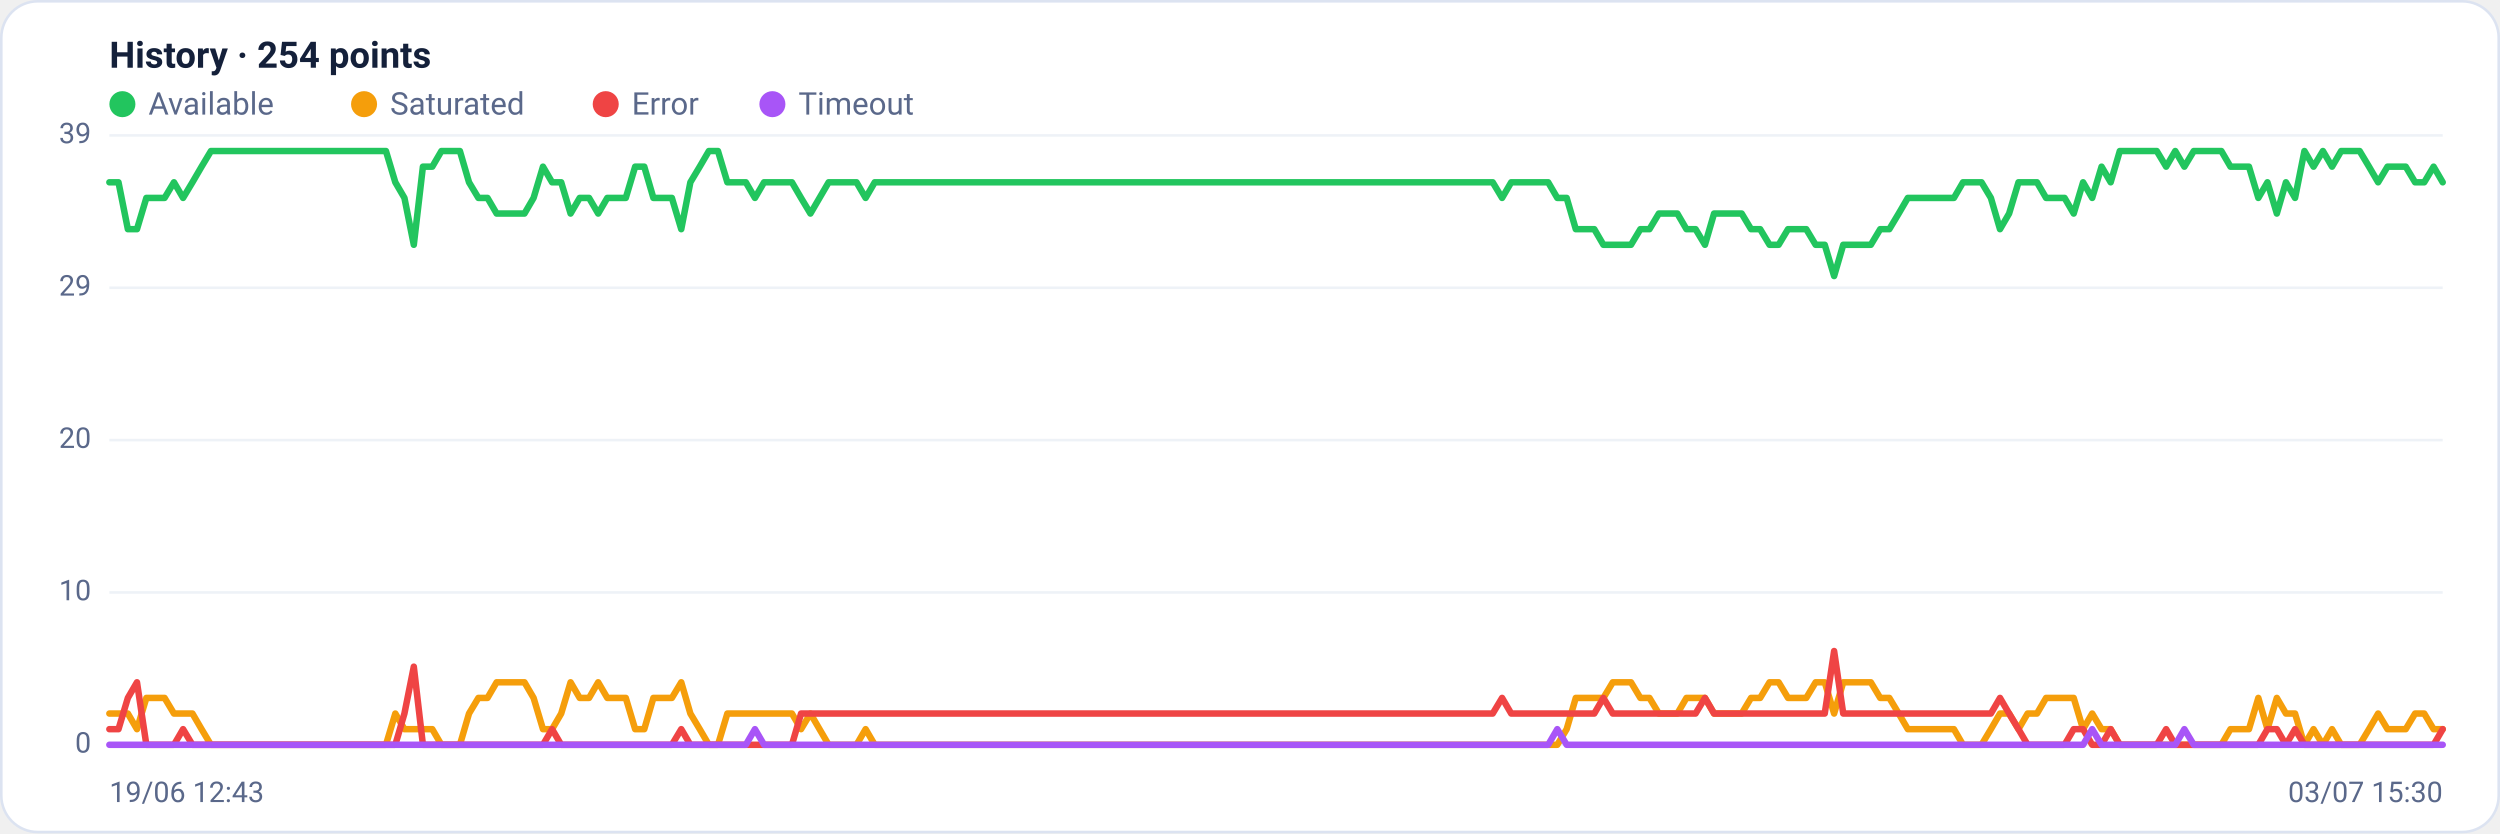
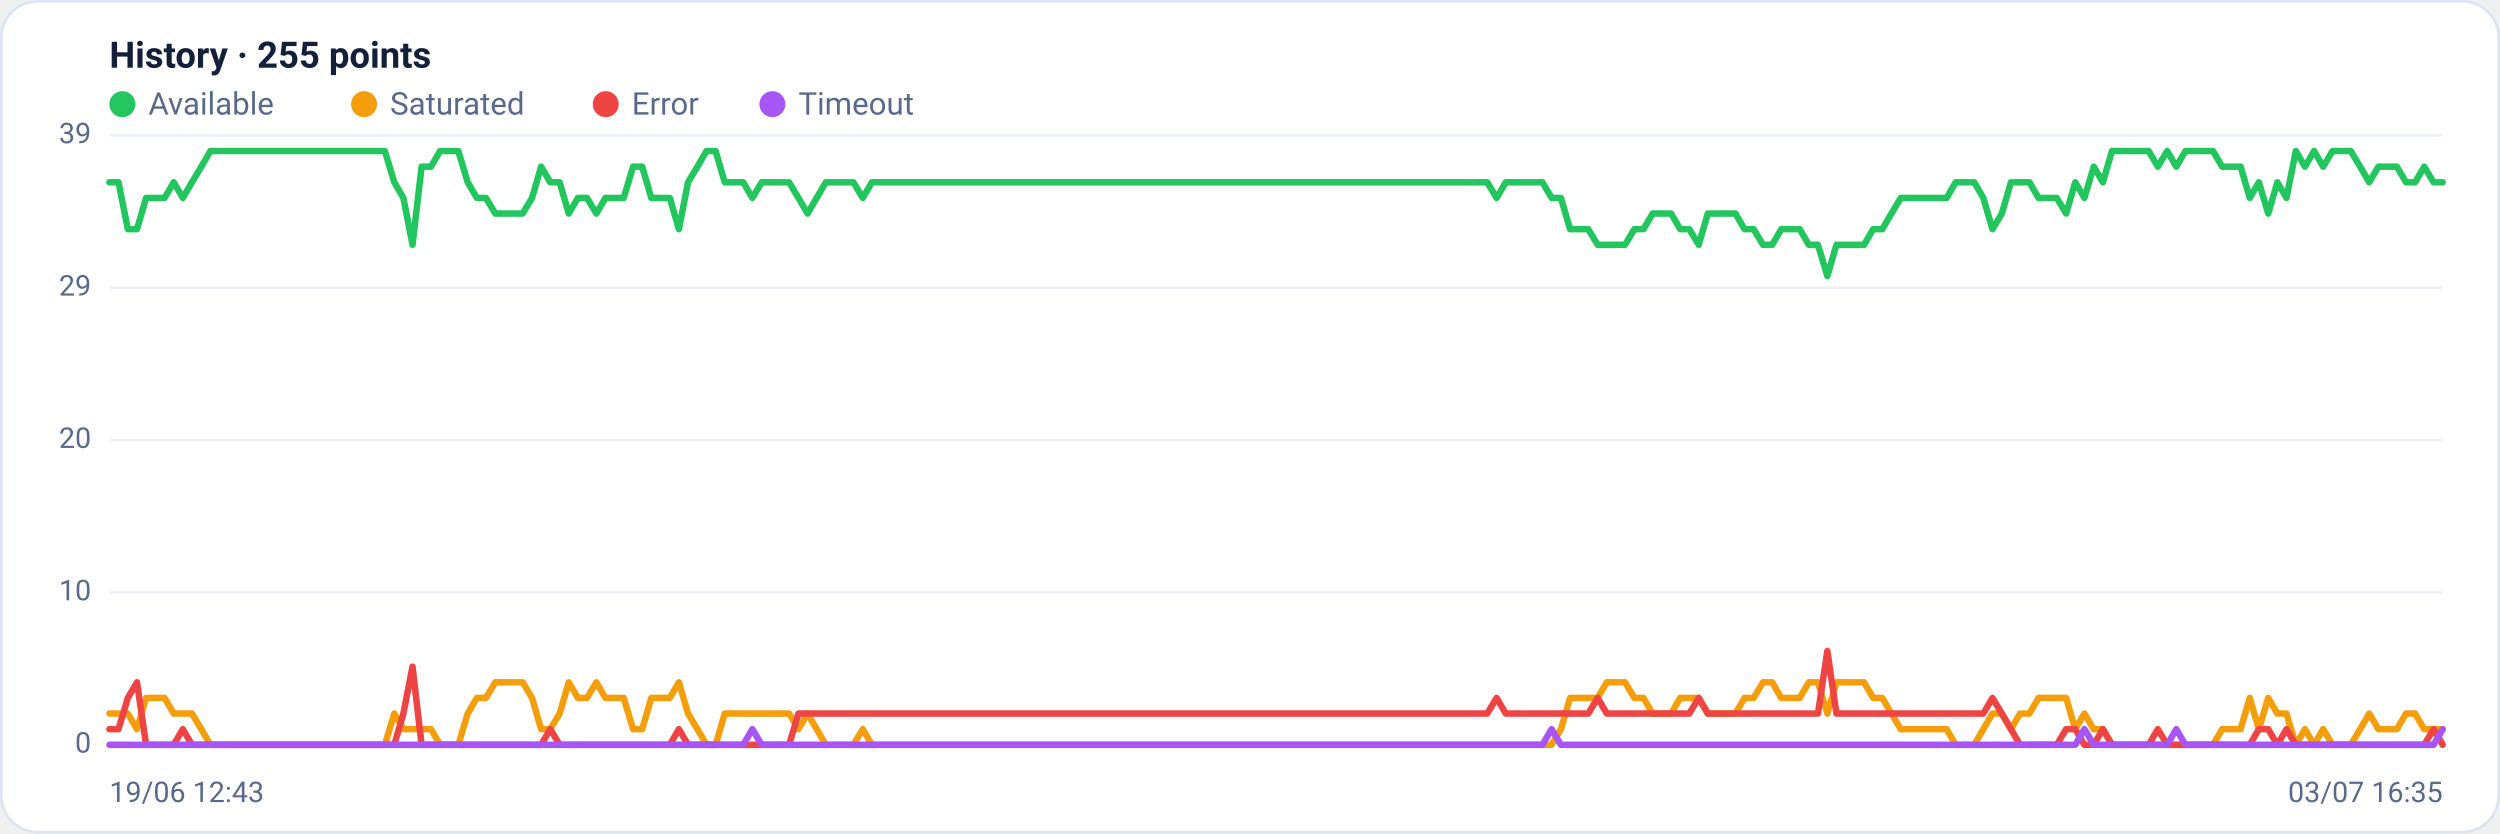
<svg xmlns="http://www.w3.org/2000/svg" viewBox="0 0 960 320" width="960" height="320" font-family="Segoe UI, system-ui, -apple-system, Roboto, Helvetica, Arial, sans-serif" role="img" aria-label="Availability history per region">
  <rect x="0.5" y="0.5" width="959" height="319" rx="14" fill="#ffffff" stroke="#dce3f1" />
-   <text x="42" y="26" font-size="14" font-weight="600" fill="#14203a">History · 254 points</text>
+   <text x="42" y="26" font-size="14" font-weight="600" fill="#14203a">History · 255 points</text>
  <circle cx="47" cy="40" r="5" fill="#22c55e" />
  <text x="57" y="44" font-size="12" fill="#5a688a">Available</text>
  <circle cx="139.8" cy="40" r="5" fill="#f59e0b" />
  <text x="149.8" y="44" font-size="12" fill="#5a688a">Saturated</text>
  <circle cx="232.6" cy="40" r="5" fill="#ef4444" />
  <text x="242.6" y="44" font-size="12" fill="#5a688a">Error</text>
  <circle cx="296.6" cy="40" r="5" fill="#a855f7" />
  <text x="306.6" y="44" font-size="12" fill="#5a688a">Timeout</text>
  <line x1="42" y1="286.0" x2="938" y2="286.0" stroke="#eef2f7" stroke-width="1" />
  <text x="35" y="289.0" text-anchor="end" font-size="11" fill="#5a688a">0</text>
  <line x1="42" y1="227.5" x2="938" y2="227.5" stroke="#eef2f7" stroke-width="1" />
  <text x="35" y="230.5" text-anchor="end" font-size="11" fill="#5a688a">10</text>
  <line x1="42" y1="169.0" x2="938" y2="169.0" stroke="#eef2f7" stroke-width="1" />
  <text x="35" y="172.0" text-anchor="end" font-size="11" fill="#5a688a">20</text>
  <line x1="42" y1="110.5" x2="938" y2="110.5" stroke="#eef2f7" stroke-width="1" />
  <text x="35" y="113.5" text-anchor="end" font-size="11" fill="#5a688a">29</text>
  <line x1="42" y1="52.0" x2="938" y2="52.0" stroke="#eef2f7" stroke-width="1" />
  <text x="35" y="55.0" text-anchor="end" font-size="11" fill="#5a688a">39</text>
-   <polyline fill="none" stroke="#22c55e" stroke-width="2.5" stroke-linejoin="round" stroke-linecap="round" points="42.0,70.0 45.5,70.0 49.1,88.0 52.6,88.0 56.2,76.0 59.7,76.0 63.2,76.0 66.8,70.0 70.3,76.0 73.9,70.0 77.4,64.0 81.0,58.0 84.5,58.0 88.0,58.0 91.6,58.0 95.1,58.0 98.7,58.0 102.2,58.0 105.7,58.0 109.3,58.0 112.8,58.0 116.4,58.0 119.9,58.0 123.5,58.0 127.0,58.0 130.5,58.0 134.1,58.0 137.6,58.0 141.2,58.0 144.7,58.0 148.2,58.0 151.8,70.0 155.3,76.0 158.9,94.0 162.4,64.0 166.0,64.0 169.5,58.0 173.0,58.0 176.6,58.0 180.1,70.0 183.7,76.0 187.2,76.0 190.7,82.0 194.3,82.0 197.8,82.0 201.4,82.0 204.9,76.0 208.5,64.0 212.0,70.0 215.5,70.0 219.1,82.0 222.6,76.0 226.2,76.0 229.7,82.0 233.2,76.0 236.8,76.0 240.3,76.0 243.9,64.0 247.4,64.0 250.9,76.0 254.5,76.0 258.0,76.0 261.6,88.0 265.1,70.0 268.7,64.0 272.2,58.0 275.7,58.0 279.3,70.0 282.8,70.0 286.4,70.0 289.9,76.0 293.4,70.0 297.0,70.0 300.5,70.0 304.1,70.0 307.6,76.0 311.2,82.0 314.7,76.0 318.2,70.0 321.8,70.0 325.3,70.0 328.9,70.0 332.4,76.0 335.9,70.0 339.5,70.0 343.0,70.0 346.6,70.0 350.1,70.0 353.7,70.0 357.2,70.0 360.7,70.0 364.3,70.0 367.8,70.0 371.4,70.0 374.9,70.0 378.4,70.0 382.0,70.0 385.5,70.0 389.1,70.0 392.6,70.0 396.2,70.0 399.7,70.0 403.2,70.0 406.8,70.0 410.3,70.0 413.9,70.0 417.4,70.0 420.9,70.0 424.5,70.0 428.0,70.0 431.6,70.0 435.1,70.0 438.6,70.0 442.2,70.0 445.7,70.0 449.3,70.0 452.8,70.0 456.4,70.0 459.9,70.0 463.4,70.0 467.0,70.0 470.5,70.0 474.1,70.0 477.6,70.0 481.1,70.0 484.7,70.0 488.2,70.0 491.8,70.0 495.3,70.0 498.9,70.0 502.4,70.0 505.9,70.0 509.5,70.0 513.0,70.0 516.6,70.0 520.1,70.0 523.6,70.0 527.2,70.0 530.7,70.0 534.3,70.0 537.8,70.0 541.4,70.0 544.9,70.0 548.4,70.0 552.0,70.0 555.5,70.0 559.1,70.0 562.6,70.0 566.1,70.0 569.7,70.0 573.2,70.0 576.8,76.0 580.3,70.0 583.8,70.0 587.4,70.0 590.9,70.0 594.5,70.0 598.0,76.0 601.6,76.0 605.1,88.0 608.6,88.0 612.2,88.0 615.7,94.0 619.3,94.0 622.8,94.0 626.3,94.0 629.9,88.0 633.4,88.0 637.0,82.0 640.5,82.0 644.1,82.0 647.6,88.0 651.1,88.0 654.7,94.0 658.2,82.0 661.8,82.0 665.3,82.0 668.8,82.0 672.4,88.0 675.9,88.0 679.5,94.0 683.0,94.0 686.6,88.0 690.1,88.0 693.6,88.0 697.2,94.0 700.7,94.0 704.3,106.0 707.8,94.0 711.3,94.0 714.9,94.0 718.4,94.0 722.0,88.0 725.5,88.0 729.1,82.0 732.6,76.0 736.1,76.0 739.7,76.0 743.2,76.0 746.8,76.0 750.3,76.0 753.8,70.0 757.4,70.0 760.9,70.0 764.5,76.0 768.0,88.0 771.5,82.0 775.1,70.0 778.6,70.0 782.2,70.0 785.7,76.0 789.3,76.0 792.8,76.0 796.3,82.0 799.9,70.0 803.4,76.0 807.0,64.0 810.5,70.0 814.0,58.0 817.6,58.0 821.1,58.0 824.7,58.0 828.2,58.0 831.8,64.0 835.3,58.0 838.8,64.0 842.4,58.0 845.9,58.0 849.5,58.0 853.0,58.0 856.5,64.0 860.1,64.0 863.6,64.0 867.2,76.0 870.7,70.0 874.3,82.0 877.8,70.0 881.3,76.0 884.9,58.0 888.4,64.0 892.0,58.0 895.5,64.0 899.0,58.0 902.6,58.0 906.1,58.0 909.7,64.0 913.2,70.0 916.8,64.0 920.3,64.0 923.8,64.0 927.4,70.0 930.9,70.0 934.5,64.0 938.0,70.0" />
-   <polyline fill="none" stroke="#f59e0b" stroke-width="2.5" stroke-linejoin="round" stroke-linecap="round" points="42.0,274.0 45.5,274.0 49.1,274.0 52.6,280.0 56.2,268.0 59.7,268.0 63.2,268.0 66.8,274.0 70.3,274.0 73.9,274.0 77.4,280.0 81.0,286.0 84.5,286.0 88.0,286.0 91.6,286.0 95.1,286.0 98.7,286.0 102.2,286.0 105.7,286.0 109.3,286.0 112.8,286.0 116.4,286.0 119.9,286.0 123.5,286.0 127.0,286.0 130.5,286.0 134.1,286.0 137.6,286.0 141.2,286.0 144.7,286.0 148.2,286.0 151.8,274.0 155.3,280.0 158.9,280.0 162.4,280.0 166.0,280.0 169.5,286.0 173.0,286.0 176.6,286.0 180.1,274.0 183.7,268.0 187.2,268.0 190.7,262.0 194.3,262.0 197.8,262.0 201.4,262.0 204.9,268.0 208.5,280.0 212.0,280.0 215.5,274.0 219.1,262.0 222.6,268.0 226.2,268.0 229.7,262.0 233.2,268.0 236.8,268.0 240.3,268.0 243.9,280.0 247.4,280.0 250.9,268.0 254.5,268.0 258.0,268.0 261.6,262.0 265.1,274.0 268.7,280.0 272.2,286.0 275.7,286.0 279.3,274.0 282.8,274.0 286.4,274.0 289.9,274.0 293.4,274.0 297.0,274.0 300.5,274.0 304.1,274.0 307.6,280.0 311.2,274.0 314.7,280.0 318.2,286.0 321.8,286.0 325.3,286.0 328.9,286.0 332.4,280.0 335.9,286.0 339.5,286.0 343.0,286.0 346.6,286.0 350.1,286.0 353.7,286.0 357.2,286.0 360.7,286.0 364.3,286.0 367.8,286.0 371.4,286.0 374.9,286.0 378.4,286.0 382.0,286.0 385.5,286.0 389.1,286.0 392.6,286.0 396.2,286.0 399.7,286.0 403.2,286.0 406.8,286.0 410.3,286.0 413.9,286.0 417.4,286.0 420.9,286.0 424.5,286.0 428.0,286.0 431.6,286.0 435.1,286.0 438.6,286.0 442.2,286.0 445.7,286.0 449.3,286.0 452.8,286.0 456.4,286.0 459.9,286.0 463.4,286.0 467.0,286.0 470.5,286.0 474.1,286.0 477.6,286.0 481.1,286.0 484.7,286.0 488.2,286.0 491.8,286.0 495.3,286.0 498.9,286.0 502.4,286.0 505.9,286.0 509.5,286.0 513.0,286.0 516.6,286.0 520.1,286.0 523.6,286.0 527.2,286.0 530.7,286.0 534.3,286.0 537.8,286.0 541.4,286.0 544.9,286.0 548.4,286.0 552.0,286.0 555.5,286.0 559.1,286.0 562.6,286.0 566.1,286.0 569.7,286.0 573.2,286.0 576.8,286.0 580.3,286.0 583.8,286.0 587.4,286.0 590.9,286.0 594.5,286.0 598.0,286.0 601.6,280.0 605.1,268.0 608.6,268.0 612.2,268.0 615.7,268.0 619.3,262.0 622.8,262.0 626.3,262.0 629.9,268.0 633.4,268.0 637.0,274.0 640.5,274.0 644.1,274.0 647.6,268.0 651.1,268.0 654.7,268.0 658.2,274.0 661.8,274.0 665.3,274.0 668.8,274.0 672.4,268.0 675.9,268.0 679.5,262.0 683.0,262.0 686.6,268.0 690.1,268.0 693.6,268.0 697.2,262.0 700.7,262.0 704.3,274.0 707.8,262.0 711.3,262.0 714.9,262.0 718.4,262.0 722.0,268.0 725.5,268.0 729.1,274.0 732.6,280.0 736.1,280.0 739.7,280.0 743.2,280.0 746.8,280.0 750.3,280.0 753.8,286.0 757.4,286.0 760.9,286.0 764.5,280.0 768.0,274.0 771.5,274.0 775.1,280.0 778.6,274.0 782.2,274.0 785.7,268.0 789.3,268.0 792.8,268.0 796.3,268.0 799.9,280.0 803.4,274.0 807.0,280.0 810.5,280.0 814.0,286.0 817.6,286.0 821.1,286.0 824.7,286.0 828.2,286.0 831.8,286.0 835.3,286.0 838.8,286.0 842.4,286.0 845.9,286.0 849.5,286.0 853.0,286.0 856.5,280.0 860.1,280.0 863.6,280.0 867.2,268.0 870.7,280.0 874.3,268.0 877.8,274.0 881.3,274.0 884.9,286.0 888.4,280.0 892.0,286.0 895.5,280.0 899.0,286.0 902.6,286.0 906.1,286.0 909.7,280.0 913.2,274.0 916.8,280.0 920.3,280.0 923.8,280.0 927.4,274.0 930.9,274.0 934.5,280.0 938.0,280.0" />
-   <polyline fill="none" stroke="#ef4444" stroke-width="2.5" stroke-linejoin="round" stroke-linecap="round" points="42.0,280.0 45.5,280.0 49.1,268.0 52.6,262.0 56.2,286.0 59.7,286.0 63.2,286.0 66.8,286.0 70.3,280.0 73.9,286.0 77.4,286.0 81.0,286.0 84.5,286.0 88.0,286.0 91.6,286.0 95.1,286.0 98.7,286.0 102.2,286.0 105.7,286.0 109.3,286.0 112.8,286.0 116.4,286.0 119.9,286.0 123.5,286.0 127.0,286.0 130.5,286.0 134.1,286.0 137.6,286.0 141.2,286.0 144.7,286.0 148.2,286.0 151.8,286.0 155.3,274.0 158.9,256.0 162.4,286.0 166.0,286.0 169.5,286.0 173.0,286.0 176.6,286.0 180.1,286.0 183.7,286.0 187.2,286.0 190.7,286.0 194.3,286.0 197.8,286.0 201.4,286.0 204.9,286.0 208.5,286.0 212.0,280.0 215.5,286.0 219.1,286.0 222.6,286.0 226.2,286.0 229.7,286.0 233.2,286.0 236.8,286.0 240.3,286.0 243.9,286.0 247.4,286.0 250.9,286.0 254.5,286.0 258.0,286.0 261.6,280.0 265.1,286.0 268.7,286.0 272.2,286.0 275.7,286.0 279.3,286.0 282.8,286.0 286.4,286.0 289.9,286.0 293.4,286.0 297.0,286.0 300.5,286.0 304.1,286.0 307.6,274.0 311.2,274.0 314.7,274.0 318.2,274.0 321.8,274.0 325.3,274.0 328.9,274.0 332.4,274.0 335.9,274.0 339.5,274.0 343.0,274.0 346.6,274.0 350.1,274.0 353.7,274.0 357.2,274.0 360.7,274.0 364.3,274.0 367.8,274.0 371.4,274.0 374.9,274.0 378.4,274.0 382.0,274.0 385.5,274.0 389.1,274.0 392.6,274.0 396.2,274.0 399.7,274.0 403.2,274.0 406.8,274.0 410.3,274.0 413.9,274.0 417.4,274.0 420.9,274.0 424.5,274.0 428.0,274.0 431.6,274.0 435.1,274.0 438.6,274.0 442.2,274.0 445.7,274.0 449.3,274.0 452.8,274.0 456.4,274.0 459.9,274.0 463.4,274.0 467.0,274.0 470.5,274.0 474.1,274.0 477.6,274.0 481.1,274.0 484.7,274.0 488.2,274.0 491.8,274.0 495.3,274.0 498.9,274.0 502.4,274.0 505.9,274.0 509.5,274.0 513.0,274.0 516.6,274.0 520.1,274.0 523.6,274.0 527.2,274.0 530.7,274.0 534.3,274.0 537.8,274.0 541.4,274.0 544.9,274.0 548.4,274.0 552.0,274.0 555.5,274.0 559.1,274.0 562.6,274.0 566.1,274.0 569.7,274.0 573.2,274.0 576.8,268.0 580.3,274.0 583.8,274.0 587.4,274.0 590.9,274.0 594.5,274.0 598.0,274.0 601.6,274.0 605.1,274.0 608.6,274.0 612.2,274.0 615.7,268.0 619.3,274.0 622.8,274.0 626.3,274.0 629.9,274.0 633.4,274.0 637.0,274.0 640.5,274.0 644.1,274.0 647.6,274.0 651.1,274.0 654.7,268.0 658.2,274.0 661.8,274.0 665.3,274.0 668.8,274.0 672.4,274.0 675.9,274.0 679.5,274.0 683.0,274.0 686.6,274.0 690.1,274.0 693.6,274.0 697.2,274.0 700.7,274.0 704.3,250.0 707.8,274.0 711.3,274.0 714.9,274.0 718.4,274.0 722.0,274.0 725.5,274.0 729.1,274.0 732.6,274.0 736.1,274.0 739.7,274.0 743.2,274.0 746.8,274.0 750.3,274.0 753.8,274.0 757.4,274.0 760.9,274.0 764.5,274.0 768.0,268.0 771.5,274.0 775.1,280.0 778.6,286.0 782.2,286.0 785.7,286.0 789.3,286.0 792.8,286.0 796.3,280.0 799.9,280.0 803.4,286.0 807.0,286.0 810.5,280.0 814.0,286.0 817.6,286.0 821.1,286.0 824.7,286.0 828.2,286.0 831.8,280.0 835.3,286.0 838.8,286.0 842.4,286.0 845.9,286.0 849.5,286.0 853.0,286.0 856.5,286.0 860.1,286.0 863.6,286.0 867.2,286.0 870.7,280.0 874.3,280.0 877.8,286.0 881.3,280.0 884.9,286.0 888.4,286.0 892.0,286.0 895.5,286.0 899.0,286.0 902.6,286.0 906.1,286.0 909.7,286.0 913.2,286.0 916.8,286.0 920.3,286.0 923.8,286.0 927.4,286.0 930.9,286.0 934.5,286.0 938.0,280.0" />
-   <polyline fill="none" stroke="#a855f7" stroke-width="2.5" stroke-linejoin="round" stroke-linecap="round" points="42.0,286.0 45.5,286.0 49.1,286.0 52.6,286.0 56.2,286.0 59.7,286.0 63.2,286.0 66.8,286.0 70.3,286.0 73.9,286.0 77.4,286.0 81.0,286.0 84.5,286.0 88.0,286.0 91.6,286.0 95.1,286.0 98.7,286.0 102.2,286.0 105.7,286.0 109.3,286.0 112.8,286.0 116.4,286.0 119.9,286.0 123.5,286.0 127.0,286.0 130.5,286.0 134.1,286.0 137.6,286.0 141.2,286.0 144.7,286.0 148.2,286.0 151.8,286.0 155.3,286.0 158.9,286.0 162.4,286.0 166.0,286.0 169.5,286.0 173.0,286.0 176.6,286.0 180.1,286.0 183.7,286.0 187.2,286.0 190.7,286.0 194.3,286.0 197.8,286.0 201.4,286.0 204.9,286.0 208.5,286.0 212.0,286.0 215.5,286.0 219.1,286.0 222.6,286.0 226.2,286.0 229.7,286.0 233.2,286.0 236.8,286.0 240.3,286.0 243.9,286.0 247.4,286.0 250.9,286.0 254.5,286.0 258.0,286.0 261.6,286.0 265.1,286.0 268.7,286.0 272.2,286.0 275.7,286.0 279.3,286.0 282.8,286.0 286.4,286.0 289.9,280.0 293.4,286.0 297.0,286.0 300.5,286.0 304.1,286.0 307.6,286.0 311.2,286.0 314.7,286.0 318.2,286.0 321.8,286.0 325.3,286.0 328.9,286.0 332.4,286.0 335.9,286.0 339.5,286.0 343.0,286.0 346.6,286.0 350.1,286.0 353.7,286.0 357.2,286.0 360.7,286.0 364.3,286.0 367.8,286.0 371.4,286.0 374.9,286.0 378.4,286.0 382.0,286.0 385.5,286.0 389.1,286.0 392.6,286.0 396.2,286.0 399.7,286.0 403.2,286.0 406.8,286.0 410.3,286.0 413.9,286.0 417.4,286.0 420.9,286.0 424.5,286.0 428.0,286.0 431.6,286.0 435.1,286.0 438.6,286.0 442.2,286.0 445.7,286.0 449.3,286.0 452.8,286.0 456.4,286.0 459.9,286.0 463.4,286.0 467.0,286.0 470.5,286.0 474.1,286.0 477.6,286.0 481.1,286.0 484.7,286.0 488.2,286.0 491.8,286.0 495.3,286.0 498.9,286.0 502.4,286.0 505.9,286.0 509.5,286.0 513.0,286.0 516.6,286.0 520.1,286.0 523.6,286.0 527.2,286.0 530.7,286.0 534.3,286.0 537.8,286.0 541.4,286.0 544.9,286.0 548.4,286.0 552.0,286.0 555.5,286.0 559.1,286.0 562.6,286.0 566.1,286.0 569.7,286.0 573.2,286.0 576.8,286.0 580.3,286.0 583.8,286.0 587.4,286.0 590.9,286.0 594.5,286.0 598.0,280.0 601.6,286.0 605.1,286.0 608.6,286.0 612.2,286.0 615.7,286.0 619.3,286.0 622.8,286.0 626.3,286.0 629.9,286.0 633.4,286.0 637.0,286.0 640.5,286.0 644.1,286.0 647.6,286.0 651.1,286.0 654.7,286.0 658.2,286.0 661.8,286.0 665.3,286.0 668.8,286.0 672.4,286.0 675.9,286.0 679.5,286.0 683.0,286.0 686.6,286.0 690.1,286.0 693.6,286.0 697.2,286.0 700.7,286.0 704.3,286.0 707.8,286.0 711.3,286.0 714.9,286.0 718.4,286.0 722.0,286.0 725.5,286.0 729.1,286.0 732.6,286.0 736.1,286.0 739.7,286.0 743.2,286.0 746.8,286.0 750.3,286.0 753.8,286.0 757.4,286.0 760.9,286.0 764.5,286.0 768.0,286.0 771.5,286.0 775.1,286.0 778.6,286.0 782.2,286.0 785.7,286.0 789.3,286.0 792.8,286.0 796.3,286.0 799.9,286.0 803.4,280.0 807.0,286.0 810.5,286.0 814.0,286.0 817.6,286.0 821.1,286.0 824.7,286.0 828.2,286.0 831.8,286.0 835.3,286.0 838.8,280.0 842.4,286.0 845.9,286.0 849.5,286.0 853.0,286.0 856.5,286.0 860.1,286.0 863.6,286.0 867.2,286.0 870.7,286.0 874.3,286.0 877.8,286.0 881.3,286.0 884.9,286.0 888.4,286.0 892.0,286.0 895.5,286.0 899.0,286.0 902.6,286.0 906.1,286.0 909.7,286.0 913.2,286.0 916.8,286.0 920.3,286.0 923.8,286.0 927.4,286.0 930.9,286.0 934.5,286.0 938.0,286.0" />
+   <polyline fill="none" stroke="#22c55e" stroke-width="2.5" stroke-linejoin="round" stroke-linecap="round" points="42.0,70.0 45.5,70.0 49.1,88.0 52.6,88.0 56.1,76.0 59.6,76.0 63.2,76.0 66.7,70.0 70.2,76.0 73.7,70.0 77.3,64.0 80.8,58.0 84.3,58.0 87.9,58.0 91.4,58.0 94.9,58.0 98.4,58.0 102.0,58.0 105.5,58.0 109.0,58.0 112.6,58.0 116.1,58.0 119.6,58.0 123.1,58.0 126.7,58.0 130.2,58.0 133.7,58.0 137.2,58.0 140.8,58.0 144.3,58.0 147.8,58.0 151.4,70.0 154.9,76.0 158.4,94.0 161.9,64.0 165.5,64.0 169.0,58.0 172.5,58.0 176.0,58.0 179.6,70.0 183.1,76.0 186.6,76.0 190.2,82.0 193.7,82.0 197.2,82.0 200.7,82.0 204.3,76.0 207.8,64.0 211.3,70.0 214.9,70.0 218.4,82.0 221.9,76.0 225.4,76.0 229.0,82.0 232.5,76.0 236.0,76.0 239.5,76.0 243.1,64.0 246.6,64.0 250.1,76.0 253.7,76.0 257.2,76.0 260.7,88.0 264.2,70.0 267.8,64.0 271.3,58.0 274.8,58.0 278.3,70.0 281.9,70.0 285.4,70.0 288.9,76.0 292.5,70.0 296.0,70.0 299.5,70.0 303.0,70.0 306.6,76.0 310.1,82.0 313.6,76.0 317.1,70.0 320.7,70.0 324.2,70.0 327.7,70.0 331.3,76.0 334.8,70.0 338.3,70.0 341.8,70.0 345.4,70.0 348.9,70.0 352.4,70.0 356.0,70.0 359.5,70.0 363.0,70.0 366.5,70.0 370.1,70.0 373.6,70.0 377.1,70.0 380.6,70.0 384.2,70.0 387.7,70.0 391.2,70.0 394.8,70.0 398.3,70.0 401.8,70.0 405.3,70.0 408.9,70.0 412.4,70.0 415.9,70.0 419.4,70.0 423.0,70.0 426.5,70.0 430.0,70.0 433.6,70.0 437.1,70.0 440.6,70.0 444.1,70.0 447.7,70.0 451.2,70.0 454.7,70.0 458.3,70.0 461.8,70.0 465.3,70.0 468.8,70.0 472.4,70.0 475.9,70.0 479.4,70.0 482.9,70.0 486.5,70.0 490.0,70.0 493.5,70.0 497.1,70.0 500.6,70.0 504.1,70.0 507.6,70.0 511.2,70.0 514.7,70.0 518.2,70.0 521.7,70.0 525.3,70.0 528.8,70.0 532.3,70.0 535.9,70.0 539.4,70.0 542.9,70.0 546.4,70.0 550.0,70.0 553.5,70.0 557.0,70.0 560.6,70.0 564.1,70.0 567.6,70.0 571.1,70.0 574.7,76.0 578.2,70.0 581.7,70.0 585.2,70.0 588.8,70.0 592.3,70.0 595.8,76.0 599.4,76.0 602.9,88.0 606.4,88.0 609.9,88.0 613.5,94.0 617.0,94.0 620.5,94.0 624.0,94.0 627.6,88.0 631.1,88.0 634.6,82.0 638.2,82.0 641.7,82.0 645.2,88.0 648.7,88.0 652.3,94.0 655.8,82.0 659.3,82.0 662.9,82.0 666.4,82.0 669.9,88.0 673.4,88.0 677.0,94.0 680.5,94.0 684.0,88.0 687.5,88.0 691.1,88.0 694.6,94.0 698.1,94.0 701.7,106.0 705.2,94.0 708.7,94.0 712.2,94.0 715.8,94.0 719.3,88.0 722.8,88.0 726.3,82.0 729.9,76.0 733.4,76.0 736.9,76.0 740.5,76.0 744.0,76.0 747.5,76.0 751.0,70.0 754.6,70.0 758.1,70.0 761.6,76.0 765.1,88.0 768.7,82.0 772.2,70.0 775.7,70.0 779.3,70.0 782.8,76.0 786.3,76.0 789.8,76.0 793.4,82.0 796.9,70.0 800.4,76.0 804.0,64.0 807.5,70.0 811.0,58.0 814.5,58.0 818.1,58.0 821.6,58.0 825.1,58.0 828.6,64.0 832.2,58.0 835.7,64.0 839.2,58.0 842.8,58.0 846.3,58.0 849.8,58.0 853.3,64.0 856.9,64.0 860.4,64.0 863.9,76.0 867.4,70.0 871.0,82.0 874.5,70.0 878.0,76.0 881.6,58.0 885.1,64.0 888.6,58.0 892.1,64.0 895.7,58.0 899.2,58.0 902.7,58.0 906.3,64.0 909.8,70.0 913.3,64.0 916.8,64.0 920.4,64.0 923.9,70.0 927.4,70.0 930.9,64.0 934.5,70.0 938.0,70.0" />
+   <polyline fill="none" stroke="#f59e0b" stroke-width="2.5" stroke-linejoin="round" stroke-linecap="round" points="42.0,274.0 45.5,274.0 49.1,274.0 52.6,280.0 56.1,268.0 59.6,268.0 63.2,268.0 66.7,274.0 70.2,274.0 73.7,274.0 77.3,280.0 80.8,286.0 84.3,286.0 87.9,286.0 91.4,286.0 94.9,286.0 98.4,286.0 102.0,286.0 105.5,286.0 109.0,286.0 112.6,286.0 116.1,286.0 119.6,286.0 123.1,286.0 126.7,286.0 130.2,286.0 133.7,286.0 137.2,286.0 140.8,286.0 144.3,286.0 147.8,286.0 151.4,274.0 154.9,280.0 158.4,280.0 161.9,280.0 165.5,280.0 169.0,286.0 172.5,286.0 176.0,286.0 179.6,274.0 183.1,268.0 186.6,268.0 190.2,262.0 193.7,262.0 197.2,262.0 200.7,262.0 204.3,268.0 207.8,280.0 211.3,280.0 214.9,274.0 218.4,262.0 221.9,268.0 225.4,268.0 229.0,262.0 232.5,268.0 236.0,268.0 239.5,268.0 243.1,280.0 246.6,280.0 250.1,268.0 253.7,268.0 257.2,268.0 260.7,262.0 264.2,274.0 267.8,280.0 271.3,286.0 274.8,286.0 278.3,274.0 281.9,274.0 285.4,274.0 288.9,274.0 292.5,274.0 296.0,274.0 299.5,274.0 303.0,274.0 306.6,280.0 310.1,274.0 313.6,280.0 317.1,286.0 320.7,286.0 324.2,286.0 327.7,286.0 331.3,280.0 334.8,286.0 338.3,286.0 341.8,286.0 345.4,286.0 348.9,286.0 352.4,286.0 356.0,286.0 359.5,286.0 363.0,286.0 366.5,286.0 370.1,286.0 373.6,286.0 377.1,286.0 380.6,286.0 384.2,286.0 387.7,286.0 391.2,286.0 394.8,286.0 398.3,286.0 401.8,286.0 405.3,286.0 408.9,286.0 412.4,286.0 415.9,286.0 419.4,286.0 423.0,286.0 426.5,286.0 430.0,286.0 433.6,286.0 437.1,286.0 440.6,286.0 444.1,286.0 447.7,286.0 451.2,286.0 454.7,286.0 458.3,286.0 461.8,286.0 465.3,286.0 468.8,286.0 472.4,286.0 475.9,286.0 479.4,286.0 482.9,286.0 486.5,286.0 490.0,286.0 493.5,286.0 497.1,286.0 500.6,286.0 504.1,286.0 507.6,286.0 511.2,286.0 514.7,286.0 518.2,286.0 521.7,286.0 525.3,286.0 528.8,286.0 532.3,286.0 535.9,286.0 539.4,286.0 542.9,286.0 546.4,286.0 550.0,286.0 553.5,286.0 557.0,286.0 560.6,286.0 564.1,286.0 567.6,286.0 571.1,286.0 574.7,286.0 578.2,286.0 581.7,286.0 585.2,286.0 588.8,286.0 592.3,286.0 595.8,286.0 599.4,280.0 602.9,268.0 606.4,268.0 609.9,268.0 613.5,268.0 617.0,262.0 620.5,262.0 624.0,262.0 627.6,268.0 631.1,268.0 634.6,274.0 638.2,274.0 641.7,274.0 645.2,268.0 648.7,268.0 652.3,268.0 655.8,274.0 659.3,274.0 662.9,274.0 666.4,274.0 669.9,268.0 673.4,268.0 677.0,262.0 680.5,262.0 684.0,268.0 687.5,268.0 691.1,268.0 694.6,262.0 698.1,262.0 701.7,274.0 705.2,262.0 708.7,262.0 712.2,262.0 715.8,262.0 719.3,268.0 722.8,268.0 726.3,274.0 729.9,280.0 733.4,280.0 736.9,280.0 740.5,280.0 744.0,280.0 747.5,280.0 751.0,286.0 754.6,286.0 758.1,286.0 761.6,280.0 765.1,274.0 768.7,274.0 772.2,280.0 775.7,274.0 779.3,274.0 782.8,268.0 786.3,268.0 789.8,268.0 793.4,268.0 796.9,280.0 800.4,274.0 804.0,280.0 807.5,280.0 811.0,286.0 814.5,286.0 818.1,286.0 821.6,286.0 825.1,286.0 828.6,286.0 832.2,286.0 835.7,286.0 839.2,286.0 842.8,286.0 846.3,286.0 849.8,286.0 853.3,280.0 856.9,280.0 860.4,280.0 863.9,268.0 867.4,280.0 871.0,268.0 874.5,274.0 878.0,274.0 881.6,286.0 885.1,280.0 888.6,286.0 892.1,280.0 895.7,286.0 899.2,286.0 902.7,286.0 906.3,280.0 909.8,274.0 913.3,280.0 916.8,280.0 920.4,280.0 923.9,274.0 927.4,274.0 930.9,280.0 934.5,280.0 938.0,280.0" />
+   <polyline fill="none" stroke="#ef4444" stroke-width="2.5" stroke-linejoin="round" stroke-linecap="round" points="42.0,280.0 45.5,280.0 49.1,268.0 52.6,262.0 56.1,286.0 59.6,286.0 63.2,286.0 66.7,286.0 70.2,280.0 73.7,286.0 77.3,286.0 80.8,286.0 84.3,286.0 87.9,286.0 91.4,286.0 94.9,286.0 98.4,286.0 102.0,286.0 105.5,286.0 109.0,286.0 112.6,286.0 116.1,286.0 119.6,286.0 123.1,286.0 126.7,286.0 130.2,286.0 133.7,286.0 137.2,286.0 140.8,286.0 144.3,286.0 147.8,286.0 151.4,286.0 154.9,274.0 158.4,256.0 161.9,286.0 165.5,286.0 169.0,286.0 172.5,286.0 176.0,286.0 179.6,286.0 183.1,286.0 186.6,286.0 190.2,286.0 193.7,286.0 197.2,286.0 200.7,286.0 204.3,286.0 207.8,286.0 211.3,280.0 214.9,286.0 218.4,286.0 221.9,286.0 225.4,286.0 229.0,286.0 232.5,286.0 236.0,286.0 239.5,286.0 243.1,286.0 246.6,286.0 250.1,286.0 253.7,286.0 257.2,286.0 260.7,280.0 264.2,286.0 267.8,286.0 271.3,286.0 274.8,286.0 278.3,286.0 281.9,286.0 285.4,286.0 288.9,286.0 292.5,286.0 296.0,286.0 299.5,286.0 303.0,286.0 306.6,274.0 310.1,274.0 313.6,274.0 317.1,274.0 320.7,274.0 324.2,274.0 327.7,274.0 331.3,274.0 334.8,274.0 338.3,274.0 341.8,274.0 345.4,274.0 348.9,274.0 352.4,274.0 356.0,274.0 359.5,274.0 363.0,274.0 366.5,274.0 370.1,274.0 373.6,274.0 377.1,274.0 380.6,274.0 384.2,274.0 387.7,274.0 391.2,274.0 394.8,274.0 398.3,274.0 401.8,274.0 405.3,274.0 408.9,274.0 412.4,274.0 415.9,274.0 419.4,274.0 423.0,274.0 426.5,274.0 430.0,274.0 433.6,274.0 437.1,274.0 440.6,274.0 444.1,274.0 447.7,274.0 451.2,274.0 454.7,274.0 458.3,274.0 461.8,274.0 465.3,274.0 468.8,274.0 472.4,274.0 475.9,274.0 479.4,274.0 482.9,274.0 486.5,274.0 490.0,274.0 493.5,274.0 497.1,274.0 500.6,274.0 504.1,274.0 507.6,274.0 511.2,274.0 514.7,274.0 518.2,274.0 521.7,274.0 525.3,274.0 528.8,274.0 532.3,274.0 535.9,274.0 539.4,274.0 542.9,274.0 546.4,274.0 550.0,274.0 553.5,274.0 557.0,274.0 560.6,274.0 564.1,274.0 567.6,274.0 571.1,274.0 574.7,268.0 578.2,274.0 581.7,274.0 585.2,274.0 588.8,274.0 592.3,274.0 595.8,274.0 599.4,274.0 602.9,274.0 606.4,274.0 609.9,274.0 613.5,268.0 617.0,274.0 620.5,274.0 624.0,274.0 627.6,274.0 631.1,274.0 634.6,274.0 638.2,274.0 641.7,274.0 645.2,274.0 648.7,274.0 652.3,268.0 655.8,274.0 659.3,274.0 662.9,274.0 666.4,274.0 669.9,274.0 673.4,274.0 677.0,274.0 680.5,274.0 684.0,274.0 687.5,274.0 691.1,274.0 694.6,274.0 698.1,274.0 701.7,250.0 705.2,274.0 708.7,274.0 712.2,274.0 715.8,274.0 719.3,274.0 722.8,274.0 726.3,274.0 729.9,274.0 733.4,274.0 736.9,274.0 740.5,274.0 744.0,274.0 747.5,274.0 751.0,274.0 754.6,274.0 758.1,274.0 761.6,274.0 765.1,268.0 768.7,274.0 772.2,280.0 775.7,286.0 779.3,286.0 782.8,286.0 786.3,286.0 789.8,286.0 793.4,280.0 796.9,280.0 800.4,286.0 804.0,286.0 807.5,280.0 811.0,286.0 814.5,286.0 818.1,286.0 821.6,286.0 825.1,286.0 828.6,280.0 832.2,286.0 835.7,286.0 839.2,286.0 842.8,286.0 846.3,286.0 849.8,286.0 853.3,286.0 856.9,286.0 860.4,286.0 863.9,286.0 867.4,280.0 871.0,280.0 874.5,286.0 878.0,280.0 881.6,286.0 885.1,286.0 888.6,286.0 892.1,286.0 895.7,286.0 899.2,286.0 902.7,286.0 906.3,286.0 909.8,286.0 913.3,286.0 916.8,286.0 920.4,286.0 923.9,286.0 927.4,286.0 930.9,286.0 934.5,280.0 938.0,286.0" />
+   <polyline fill="none" stroke="#a855f7" stroke-width="2.5" stroke-linejoin="round" stroke-linecap="round" points="42.0,286.0 45.5,286.0 49.1,286.0 52.6,286.0 56.1,286.0 59.6,286.0 63.2,286.0 66.7,286.0 70.2,286.0 73.7,286.0 77.3,286.0 80.8,286.0 84.3,286.0 87.9,286.0 91.4,286.0 94.9,286.0 98.4,286.0 102.0,286.0 105.5,286.0 109.0,286.0 112.6,286.0 116.1,286.0 119.6,286.0 123.1,286.0 126.7,286.0 130.2,286.0 133.7,286.0 137.2,286.0 140.8,286.0 144.3,286.0 147.8,286.0 151.4,286.0 154.9,286.0 158.4,286.0 161.9,286.0 165.5,286.0 169.0,286.0 172.5,286.0 176.0,286.0 179.6,286.0 183.1,286.0 186.6,286.0 190.2,286.0 193.7,286.0 197.2,286.0 200.7,286.0 204.3,286.0 207.8,286.0 211.3,286.0 214.9,286.0 218.4,286.0 221.9,286.0 225.4,286.0 229.0,286.0 232.5,286.0 236.0,286.0 239.5,286.0 243.1,286.0 246.6,286.0 250.1,286.0 253.7,286.0 257.2,286.0 260.7,286.0 264.2,286.0 267.8,286.0 271.3,286.0 274.8,286.0 278.3,286.0 281.9,286.0 285.4,286.0 288.9,280.0 292.5,286.0 296.0,286.0 299.5,286.0 303.0,286.0 306.6,286.0 310.1,286.0 313.6,286.0 317.1,286.0 320.7,286.0 324.2,286.0 327.7,286.0 331.3,286.0 334.8,286.0 338.3,286.0 341.8,286.0 345.4,286.0 348.9,286.0 352.4,286.0 356.0,286.0 359.5,286.0 363.0,286.0 366.5,286.0 370.1,286.0 373.6,286.0 377.1,286.0 380.6,286.0 384.2,286.0 387.7,286.0 391.2,286.0 394.8,286.0 398.3,286.0 401.8,286.0 405.3,286.0 408.9,286.0 412.4,286.0 415.9,286.0 419.4,286.0 423.0,286.0 426.5,286.0 430.0,286.0 433.6,286.0 437.1,286.0 440.6,286.0 444.1,286.0 447.7,286.0 451.2,286.0 454.7,286.0 458.3,286.0 461.8,286.0 465.3,286.0 468.8,286.0 472.4,286.0 475.9,286.0 479.4,286.0 482.9,286.0 486.5,286.0 490.0,286.0 493.5,286.0 497.1,286.0 500.6,286.0 504.1,286.0 507.6,286.0 511.2,286.0 514.7,286.0 518.2,286.0 521.7,286.0 525.3,286.0 528.8,286.0 532.3,286.0 535.9,286.0 539.4,286.0 542.9,286.0 546.4,286.0 550.0,286.0 553.5,286.0 557.0,286.0 560.6,286.0 564.1,286.0 567.6,286.0 571.1,286.0 574.7,286.0 578.2,286.0 581.7,286.0 585.2,286.0 588.8,286.0 592.3,286.0 595.8,280.0 599.4,286.0 602.9,286.0 606.4,286.0 609.9,286.0 613.5,286.0 617.0,286.0 620.5,286.0 624.0,286.0 627.6,286.0 631.1,286.0 634.6,286.0 638.2,286.0 641.7,286.0 645.2,286.0 648.7,286.0 652.3,286.0 655.8,286.0 659.3,286.0 662.9,286.0 666.4,286.0 669.9,286.0 673.4,286.0 677.0,286.0 680.5,286.0 684.0,286.0 687.5,286.0 691.1,286.0 694.6,286.0 698.1,286.0 701.7,286.0 705.2,286.0 708.7,286.0 712.2,286.0 715.8,286.0 719.3,286.0 722.8,286.0 726.3,286.0 729.9,286.0 733.4,286.0 736.9,286.0 740.5,286.0 744.0,286.0 747.5,286.0 751.0,286.0 754.6,286.0 758.1,286.0 761.6,286.0 765.1,286.0 768.7,286.0 772.2,286.0 775.7,286.0 779.3,286.0 782.8,286.0 786.3,286.0 789.8,286.0 793.4,286.0 796.9,286.0 800.4,280.0 804.0,286.0 807.5,286.0 811.0,286.0 814.5,286.0 818.1,286.0 821.6,286.0 825.1,286.0 828.6,286.0 832.2,286.0 835.7,280.0 839.2,286.0 842.8,286.0 846.3,286.0 849.8,286.0 853.3,286.0 856.9,286.0 860.4,286.0 863.9,286.0 867.4,286.0 871.0,286.0 874.5,286.0 878.0,286.0 881.6,286.0 885.1,286.0 888.6,286.0 892.1,286.0 895.7,286.0 899.2,286.0 902.7,286.0 906.3,286.0 909.8,286.0 913.3,286.0 916.8,286.0 920.4,286.0 923.9,286.0 927.4,286.0 930.9,286.0 934.5,286.0 938.0,280.0" />
  <text x="42" y="308" font-size="11" fill="#5a688a">19/06 12:43</text>
-   <text x="938" y="308" text-anchor="end" font-size="11" fill="#5a688a">03/07 15:30</text>
+   <text x="938" y="308" text-anchor="end" font-size="11" fill="#5a688a">03/07 16:35</text>
</svg>
